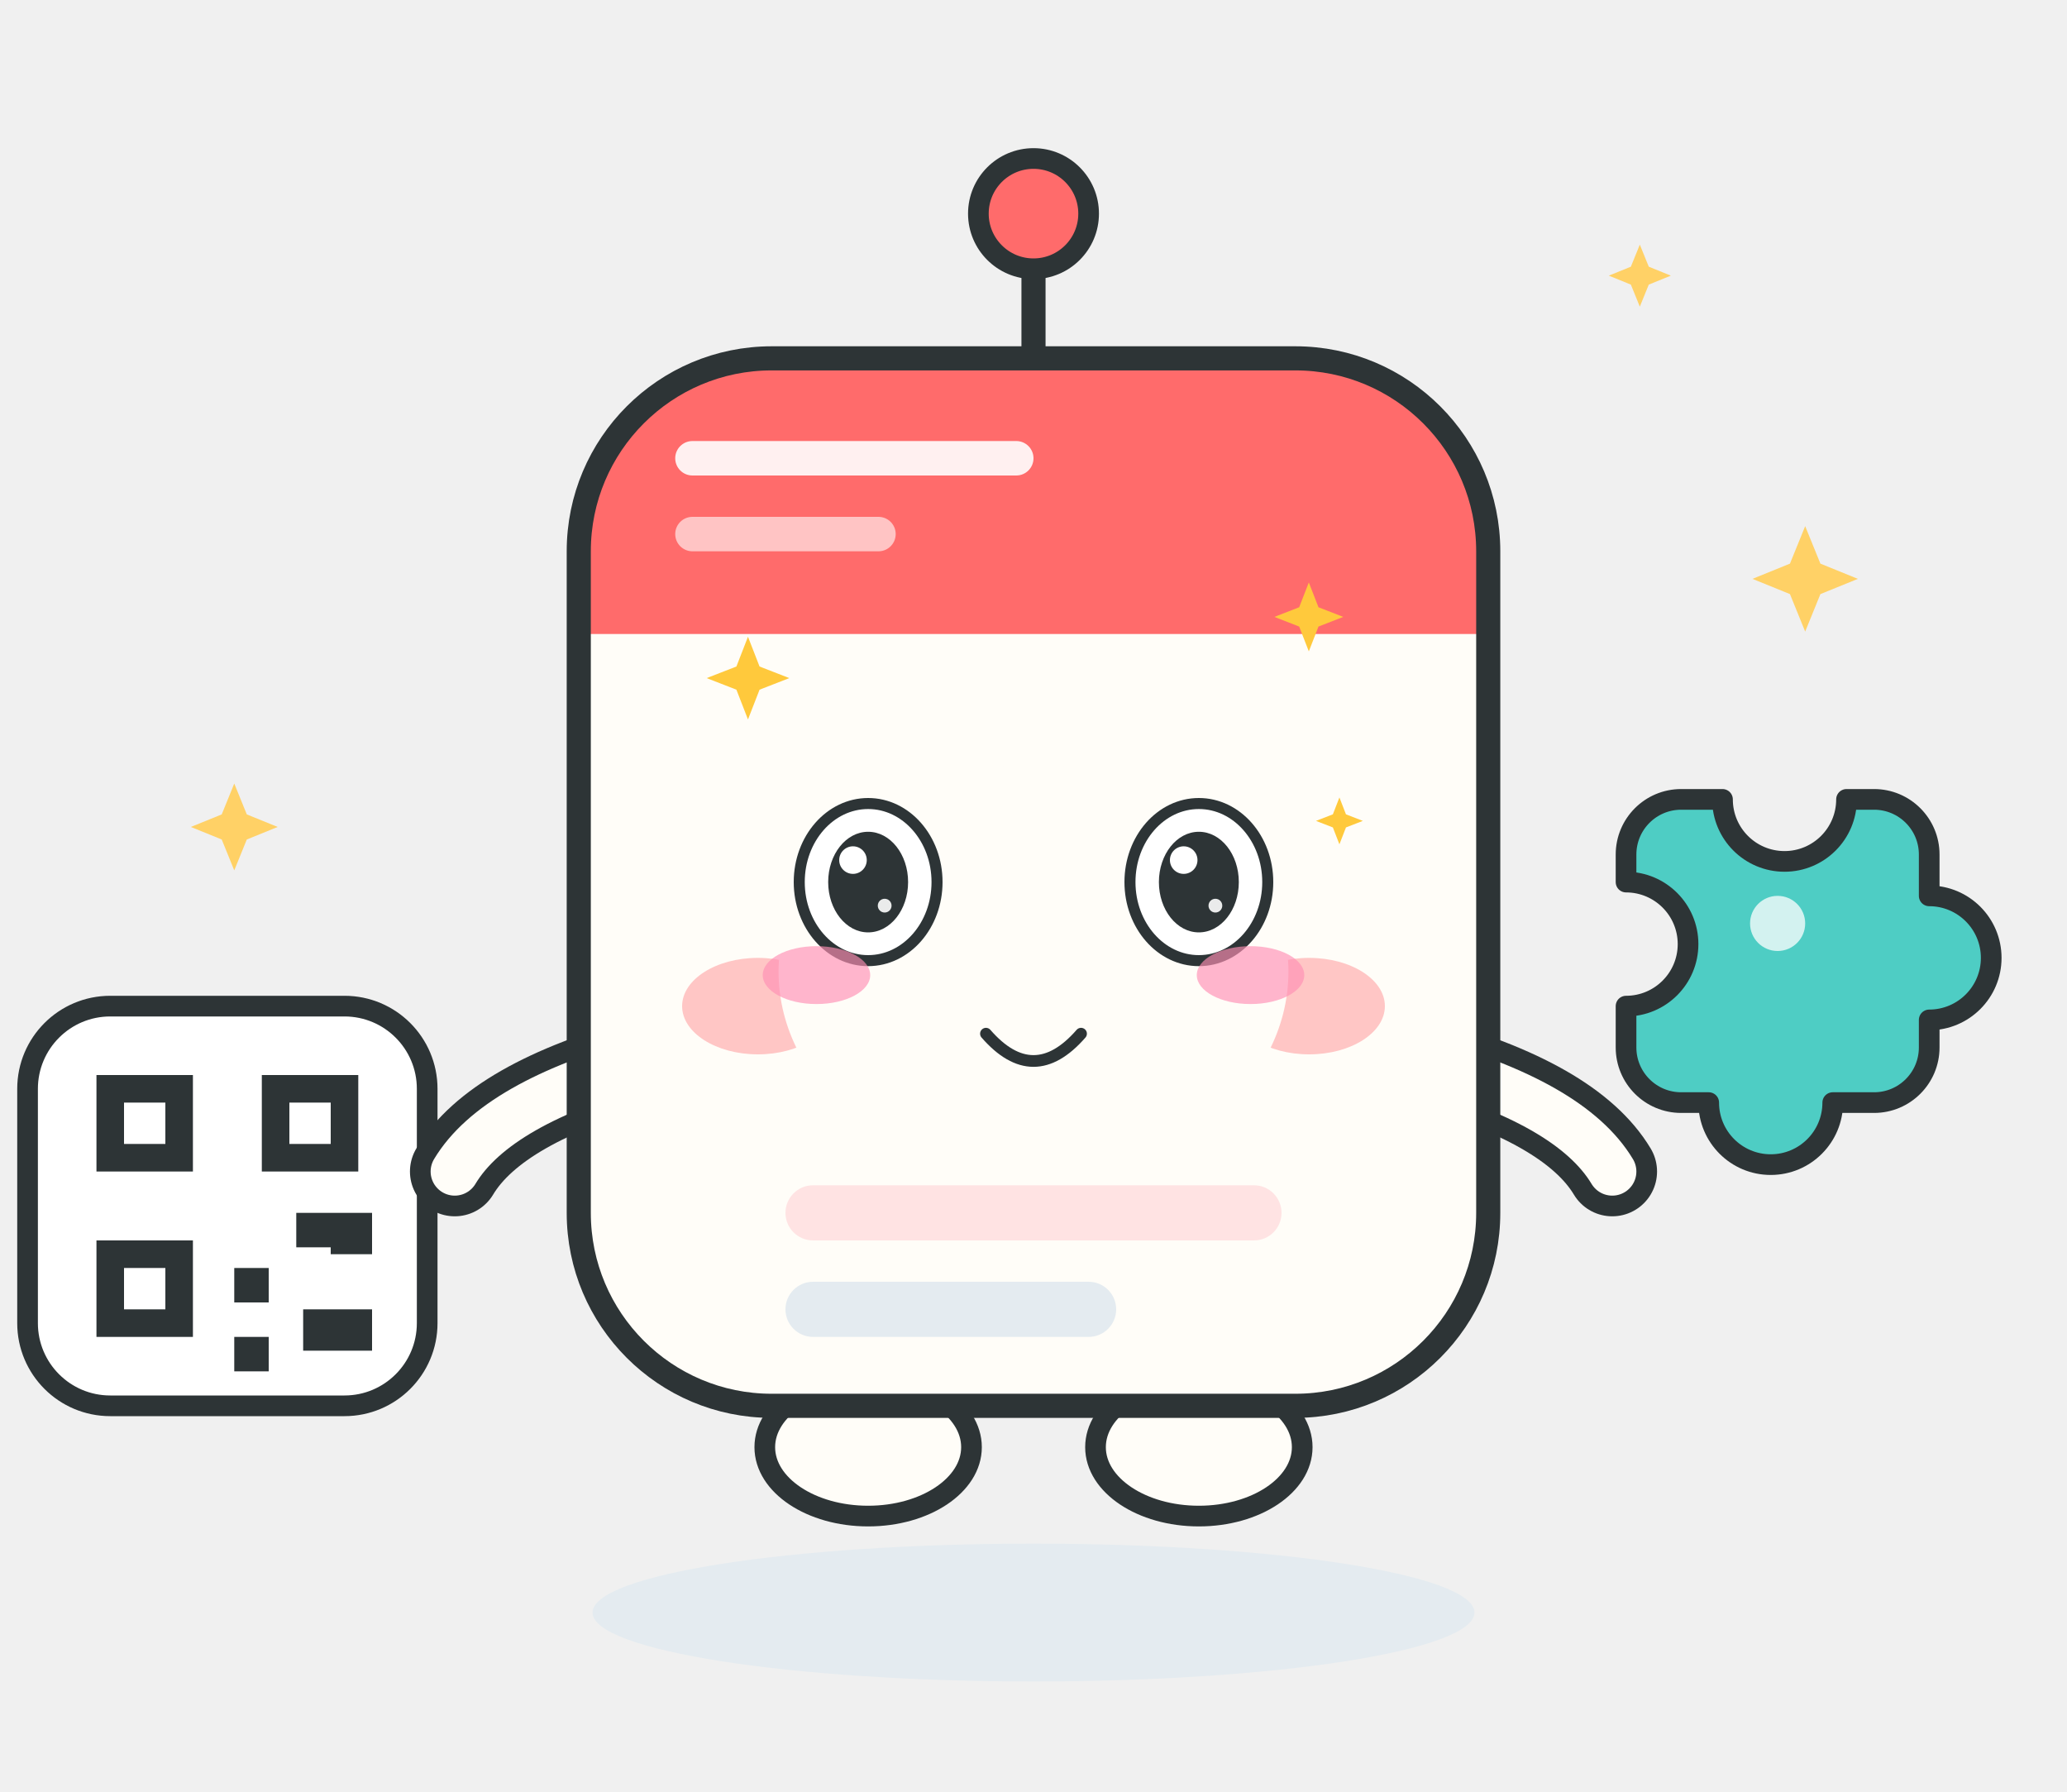
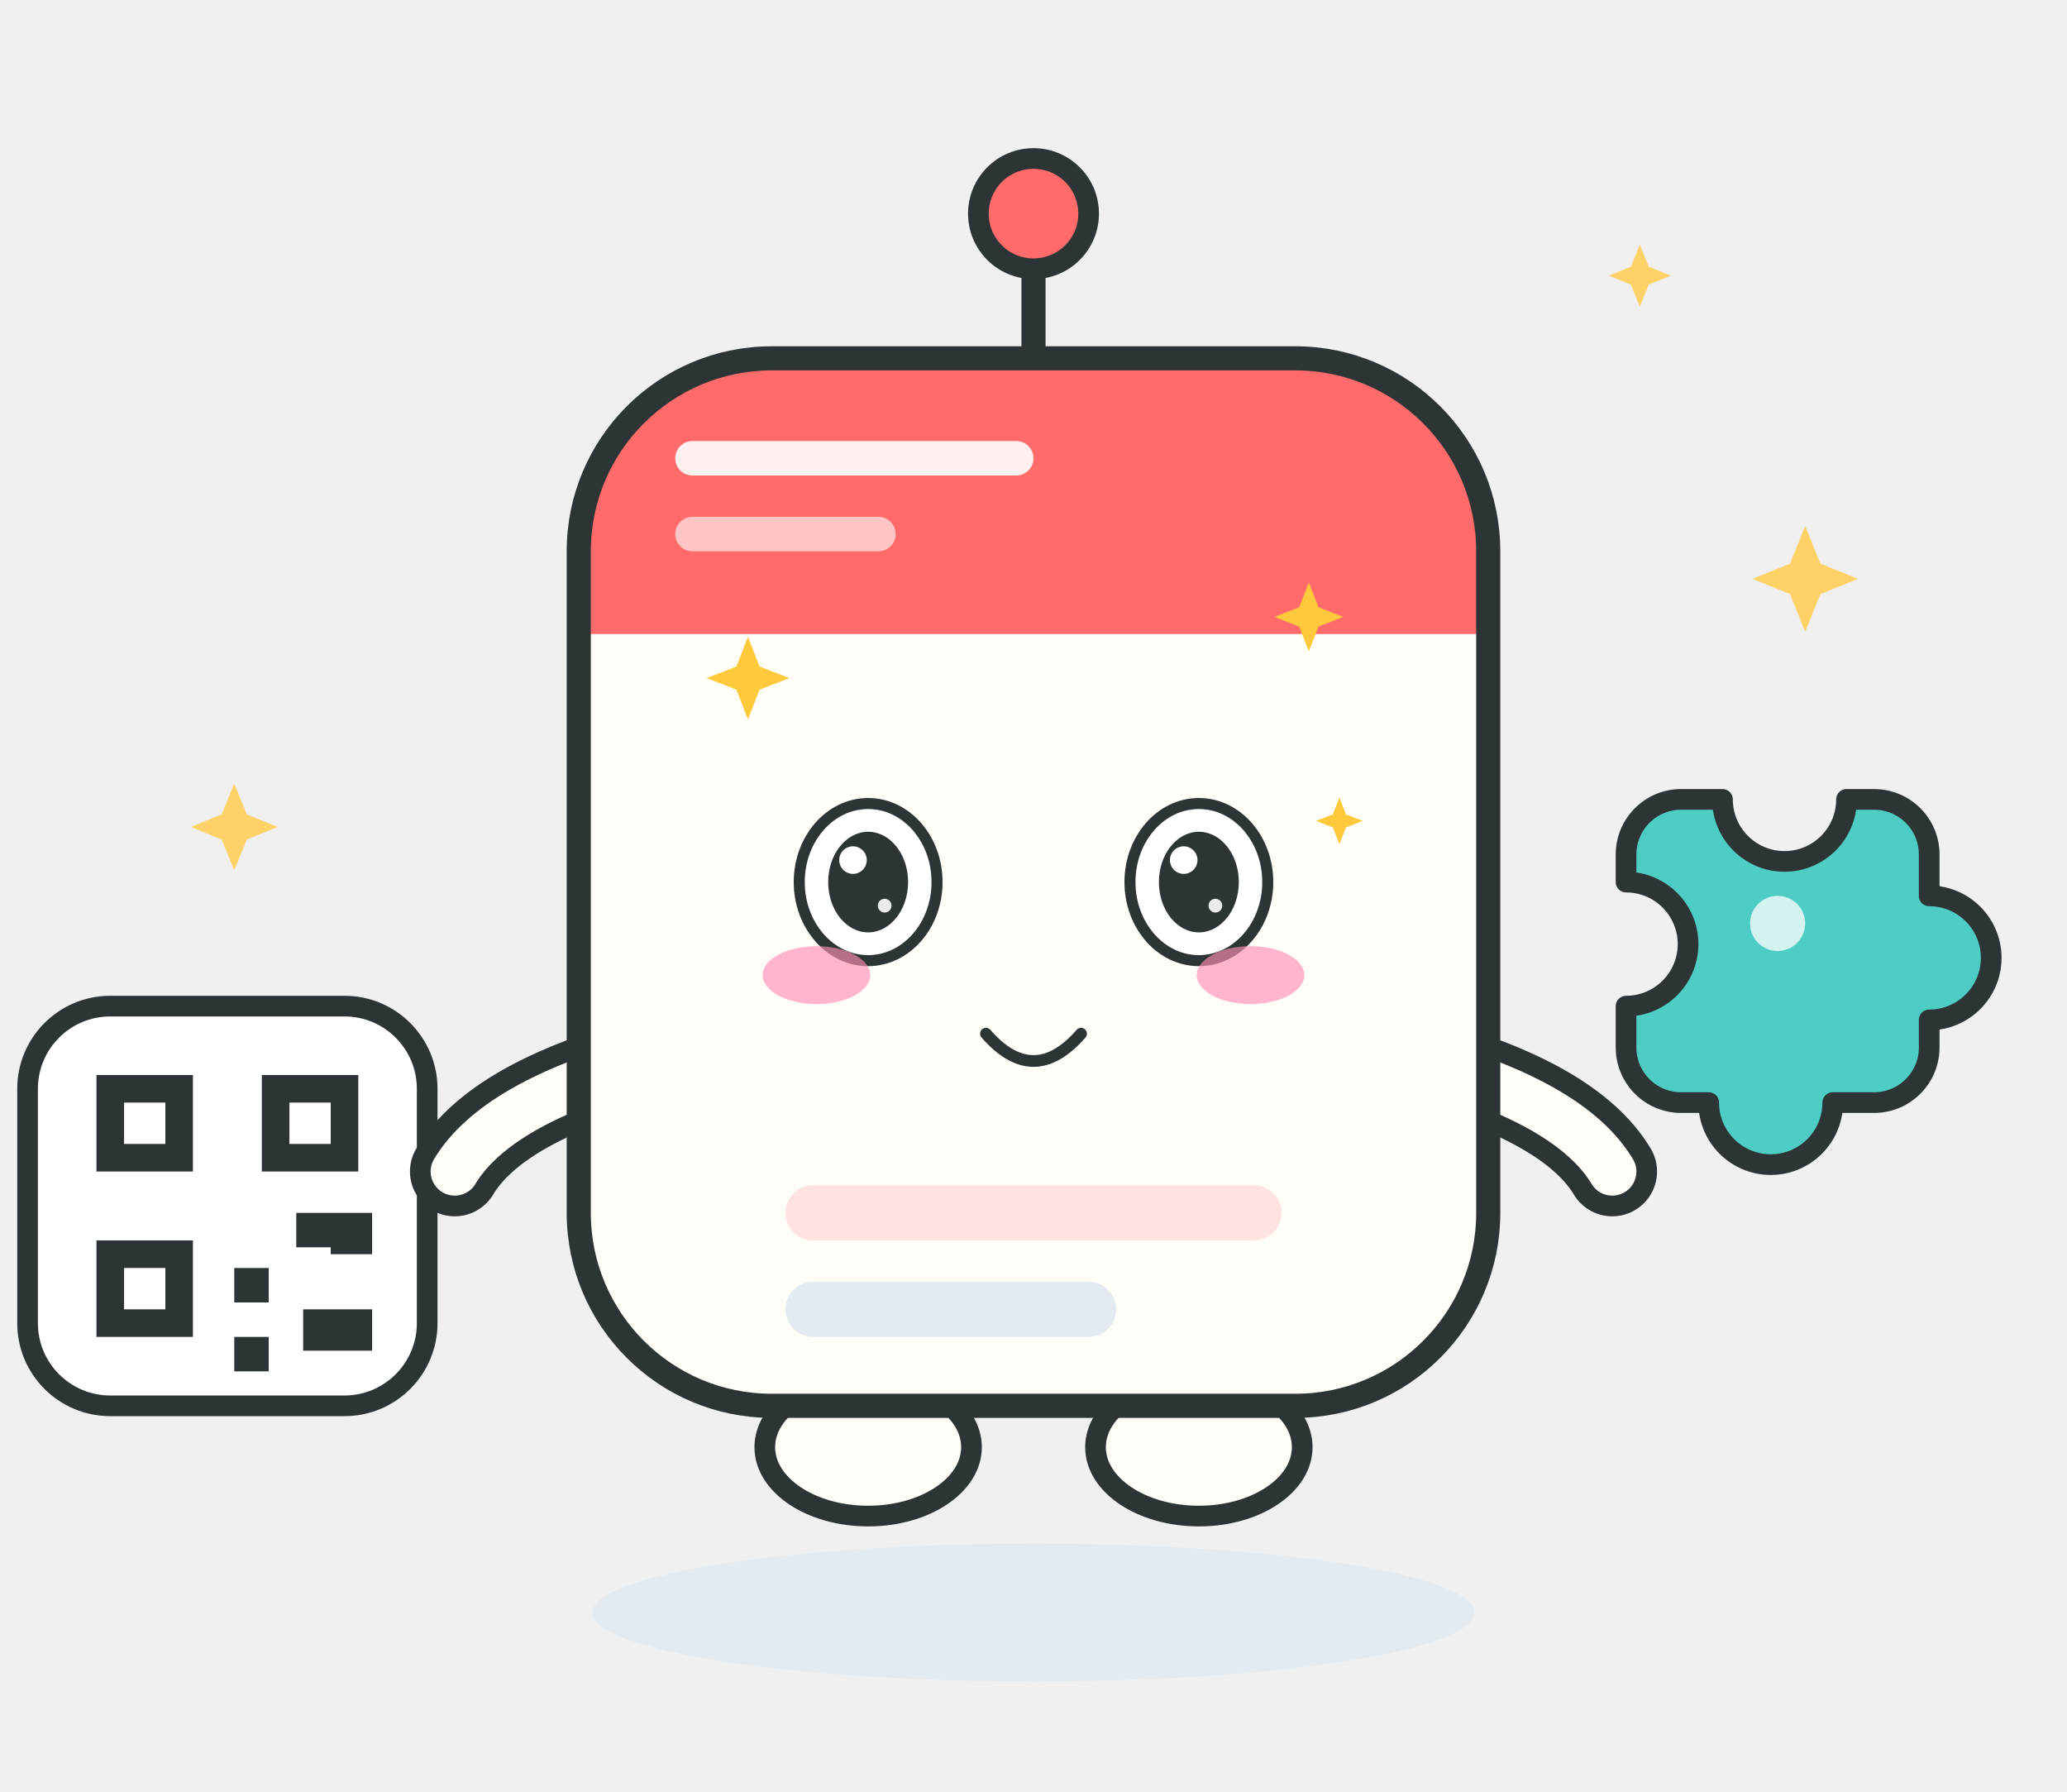
<svg xmlns="http://www.w3.org/2000/svg" viewBox="0 0 300 260" width="300" height="260" role="img" aria-label="Posty · 卖萌 Cute">
  <style>
.ex-motion { animation: ex-hop 1.5s ease-in-out infinite; transform-box: fill-box; transform-origin: 50% 50%; }
.ex-anim-tear { animation: ex-tear 1.8s ease-in infinite; transform-box: fill-box; transform-origin: center; }
.ex-anim-sweat { animation: ex-tear 1.5s ease-in infinite; transform-box: fill-box; transform-origin: center; }
.ex-anim-heart { animation: ex-heart 2.2s ease-out infinite; transform-box: fill-box; transform-origin: center; }
.ex-anim-spark { animation: ex-spark 1.9s ease-in-out infinite; transform-box: fill-box; transform-origin: center; }
.ex-anim-rain { animation: ex-rain 1.4s linear infinite; transform-box: fill-box; transform-origin: center; }
.ex-anim-confetti { animation: ex-confetti 2.4s linear infinite; transform-box: fill-box; transform-origin: center; }
.ex-anim-pulse { animation: ex-pulse 1.6s ease-in-out infinite; transform-box: fill-box; transform-origin: center; }
.ex-anim-knock { animation: ex-knock 0.55s ease-in-out infinite; transform-box: fill-box; transform-origin: center; }
.ex-anim-knockline { animation: ex-knockline 0.55s ease-out infinite; transform-box: fill-box; transform-origin: center; }
.ex-anim-palm { animation: ex-palm 0.9s ease-in-out infinite; transform-box: fill-box; transform-origin: center; }
.ex-anim-steam { animation: ex-steam 1.8s ease-out infinite; transform-box: fill-box; transform-origin: center; }
.ex-anim-shock { animation: ex-shock 0.5s ease-in-out infinite; transform-box: fill-box; transform-origin: center; }
.ex-anim-please { animation: ex-please 1.4s ease-in-out infinite; transform-box: fill-box; transform-origin: center; }
.ex-anim-drift { animation: ex-drift 4.5s ease-in-out infinite; transform-box: fill-box; transform-origin: center; }
@keyframes ex-hop { 0%,100% { transform: translateY(0) rotate(0); } 50% { transform: translateY(-3.2px) rotate(2deg); } }
@keyframes ex-tear { 0% { transform: translateY(0); opacity: 0; } 18% { opacity: 1; } 100% { transform: translateY(11px); opacity: 0; } }
@keyframes ex-heart { 0% { transform: translateY(0) scale(.65); opacity: 0; } 20% { opacity: 1; } 100% { transform: translateY(-18px) scale(1.15); opacity: 0; } }
@keyframes ex-spark { 0%,100% { transform: scale(.6) rotate(0deg); opacity: .3; } 50% { transform: scale(1.15) rotate(25deg); opacity: 1; } }
@keyframes ex-rain { 0% { transform: translateY(0); opacity: 0; } 20% { opacity: 1; } 100% { transform: translateY(12px); opacity: 0; } }
@keyframes ex-confetti { 0% { transform: translateY(-4px) rotate(0deg); opacity: 1; } 100% { transform: translateY(16px) rotate(200deg); opacity: 0; } }
@keyframes ex-pulse { 0%,100% { transform: scale(1); opacity: .35; } 50% { transform: scale(1.18); opacity: .7; } }
@keyframes ex-knock { 0%,100% { transform: translateX(4.5px); } 35% { transform: translateX(0); } }
@keyframes ex-knockline { 0%,100% { transform: scaleX(.6); opacity: .35; } 35% { transform: scaleX(1); opacity: 1; } }
@keyframes ex-palm { 0%,100% { transform: translateY(0) rotate(0deg); } 50% { transform: translateY(-1.2px) rotate(-4deg); } }
@keyframes ex-steam { 0% { transform: translateY(0); opacity: .7; } 100% { transform: translateY(-9px); opacity: 0; } }
@keyframes ex-shock { 0%,100% { transform: scaleX(.7); opacity: .4; } 50% { transform: scaleX(1.25); opacity: 1; } }
@keyframes ex-please { 0%,100% { transform: translateY(0); } 50% { transform: translateY(-1.8px); } }
@keyframes ex-drift { 0%,100% { transform: translateY(0); } 50% { transform: translateY(-2px); } }
@media (prefers-reduced-motion: reduce) {
  .ex-motion, [class*="ex-anim-"] { animation: none !important; }
}
</style>
  <g class="ex-motion ex-cute">
    <g class="ex-base">
      <ellipse cx="150" cy="234" rx="64" ry="10" fill="#E4EBF0" />
      <ellipse cx="126" cy="210" rx="15" ry="10" fill="#FFFDF8" stroke="#2D3436" stroke-width="3" />
      <ellipse cx="174" cy="210" rx="15" ry="10" fill="#FFFDF8" stroke="#2D3436" stroke-width="3" />
      <path d="M150 60V40" stroke="#2D3436" stroke-width="3.5" stroke-linecap="round" />
      <circle cx="150" cy="31" r="8" fill="#FF6B6B" stroke="#2D3436" stroke-width="3" />
      <g>
        <rect x="4" y="146" width="58" height="58" rx="12" fill="#FFFFFF" stroke="#2D3436" stroke-width="3" />
        <g fill="#2D3436">
          <rect x="14" y="156" width="14" height="14" />
          <rect x="38" y="156" width="14" height="14" />
          <rect x="14" y="180" width="14" height="14" />
          <rect x="34" y="184" width="5" height="5" />
          <rect x="43" y="176" width="5" height="5" />
          <rect x="34" y="194" width="5" height="5" />
          <rect x="44" y="190" width="10" height="6" />
          <rect x="48" y="176" width="6" height="6" />
        </g>
        <g fill="#FFFFFF">
          <rect x="18" y="160" width="6" height="6" />
          <rect x="42" y="160" width="6" height="6" />
          <rect x="18" y="184" width="6" height="6" />
        </g>
      </g>
      <g transform="translate(10,0)">
        <path d="M226 124a8 8 0 0 1 8-8h6a9 9 0 0 0 18 0h4a8 8 0 0 1 8 8v6a9 9 0 0 1 0 18v4a8 8 0 0 1-8 8h-6a9 9 0 0 1-18 0h-4a8 8 0 0 1-8-8v-6a9 9 0 0 0 0-18z" fill="#4ECDC4" stroke="#2D3436" stroke-width="3" stroke-linejoin="round" />
        <circle cx="248" cy="134" r="4" fill="#FFFFFF" opacity="0.75" />
      </g>
      <g fill="none" stroke-linecap="round">
        <path d="M94 154Q72 160 66 170" stroke="#2D3436" stroke-width="13" />
        <path d="M94 154Q72 160 66 170" stroke="#FFFDF8" stroke-width="7" />
        <path d="M206 154Q228 160 234 170" stroke="#2D3436" stroke-width="13" />
        <path d="M206 154Q228 160 234 170" stroke="#FFFDF8" stroke-width="7" />
      </g>
      <rect x="84" y="52" width="132" height="152" rx="28" fill="#FFFDF8" />
      <path d="M112 52H188A28 28 0 0 1 216 80V92H84V80A28 28 0 0 1 112 52Z" fill="#FF6B6B" />
      <rect x="98" y="64" width="52" height="5" rx="2.5" fill="#FFFFFF" opacity="0.9" />
      <rect x="98" y="75" width="32" height="5" rx="2.5" fill="#FFFFFF" opacity="0.6" />
      <rect x="84" y="52" width="132" height="152" rx="28" fill="none" stroke="#2D3436" stroke-width="3.5" />
-       <g>
-         <ellipse cx="110" cy="146" rx="11" ry="7" fill="#FFB4B4" opacity="0.75" />
-         <ellipse cx="190" cy="146" rx="11" ry="7" fill="#FFB4B4" opacity="0.75" />
-         <circle cx="126" cy="128" r="10" fill="#2D3436" />
-         <circle cx="174" cy="128" r="10" fill="#2D3436" />
-         <circle cx="130" cy="124" r="3.2" fill="#FFFFFF" />
-         <circle cx="178" cy="124" r="3.2" fill="#FFFFFF" />
-         <path d="M139 150Q150 161 161 150" fill="none" stroke="#2D3436" stroke-width="3.2" stroke-linecap="round" />
-       </g>
      <rect x="114" y="172" width="72" height="8" rx="4" fill="#FFE3E3" />
      <rect x="114" y="186" width="48" height="8" rx="4" fill="#E4EBF0" />
      <g fill="#FFD166">
        <path d="M0-9 2.6-2.6 9 0 2.6 2.6 0 9-2.6 2.6-9 0-2.6-2.6Z" transform="translate(262,84) scale(0.85)" />
        <path d="M0-9 2.6-2.6 9 0 2.6 2.6 0 9-2.6 2.6-9 0-2.6-2.6Z" transform="translate(34,120) scale(0.7)" />
        <path d="M0-9 2.6-2.6 9 0 2.6 2.6 0 9-2.6 2.6-9 0-2.6-2.6Z" transform="translate(238,40) scale(0.5)" />
      </g>
    </g>
    <g class="ex-face">
-       <ellipse cx="150" cy="141" rx="37" ry="30" fill="#FFFDF8" />
      <ellipse cx="126" cy="128" rx="10" ry="11.4" fill="#FFFFFF" stroke="#2D3436" stroke-width="1.6" />
      <ellipse cx="126" cy="128" rx="5.8" ry="7.3" fill="#2D3436" />
      <circle cx="123.8" cy="124.81" r="2" fill="#FFFFFF" />
      <circle cx="128.4" cy="131.42" r="1" fill="#FFFFFF" opacity=".9" />
      <ellipse cx="174" cy="128" rx="10" ry="11.4" fill="#FFFFFF" stroke="#2D3436" stroke-width="1.6" />
      <ellipse cx="174" cy="128" rx="5.8" ry="7.3" fill="#2D3436" />
      <circle cx="171.8" cy="124.81" r="2" fill="#FFFFFF" />
      <circle cx="176.4" cy="131.42" r="1" fill="#FFFFFF" opacity=".9" />
      <path d="M 143.1,150 Q 150,157.92 156.9,150" fill="none" stroke="#2D3436" stroke-width="1.7" stroke-linecap="round" />
      <ellipse class="ex-anim-pulse" cx="118.5" cy="141.5" rx="7.8" ry="4.2" fill="#FF8FB3" opacity="0.65" />
      <ellipse class="ex-anim-pulse" cx="181.5" cy="141.5" rx="7.8" ry="4.2" fill="#FF8FB3" opacity="0.65" />
      <path class="ex-anim-spark" style="animation-delay:0.0s" d="M 108.56,92.4 L 110.24,96.72 L 114.56,98.4 L 110.24,100.08 L 108.56,104.4 L 106.88,100.08 L 102.56,98.4 L 106.88,96.72 Z" fill="#FFC93C" />
      <path class="ex-anim-spark" style="animation-delay:0.4s" d="M 189.96,84.52 L 191.36,88.12 L 194.96,89.52 L 191.36,90.92 L 189.96,94.52 L 188.56,90.92 L 184.96,89.52 L 188.56,88.12 Z" fill="#FFC93C" />
      <path class="ex-anim-spark" style="animation-delay:0.8s" d="M 194.4,115.72 L 195.35,118.17 L 197.8,119.12 L 195.35,120.07 L 194.4,122.52 L 193.45,120.07 L 191,119.12 L 193.45,118.17 Z" fill="#FFC93C" />
    </g>
  </g>
</svg>
